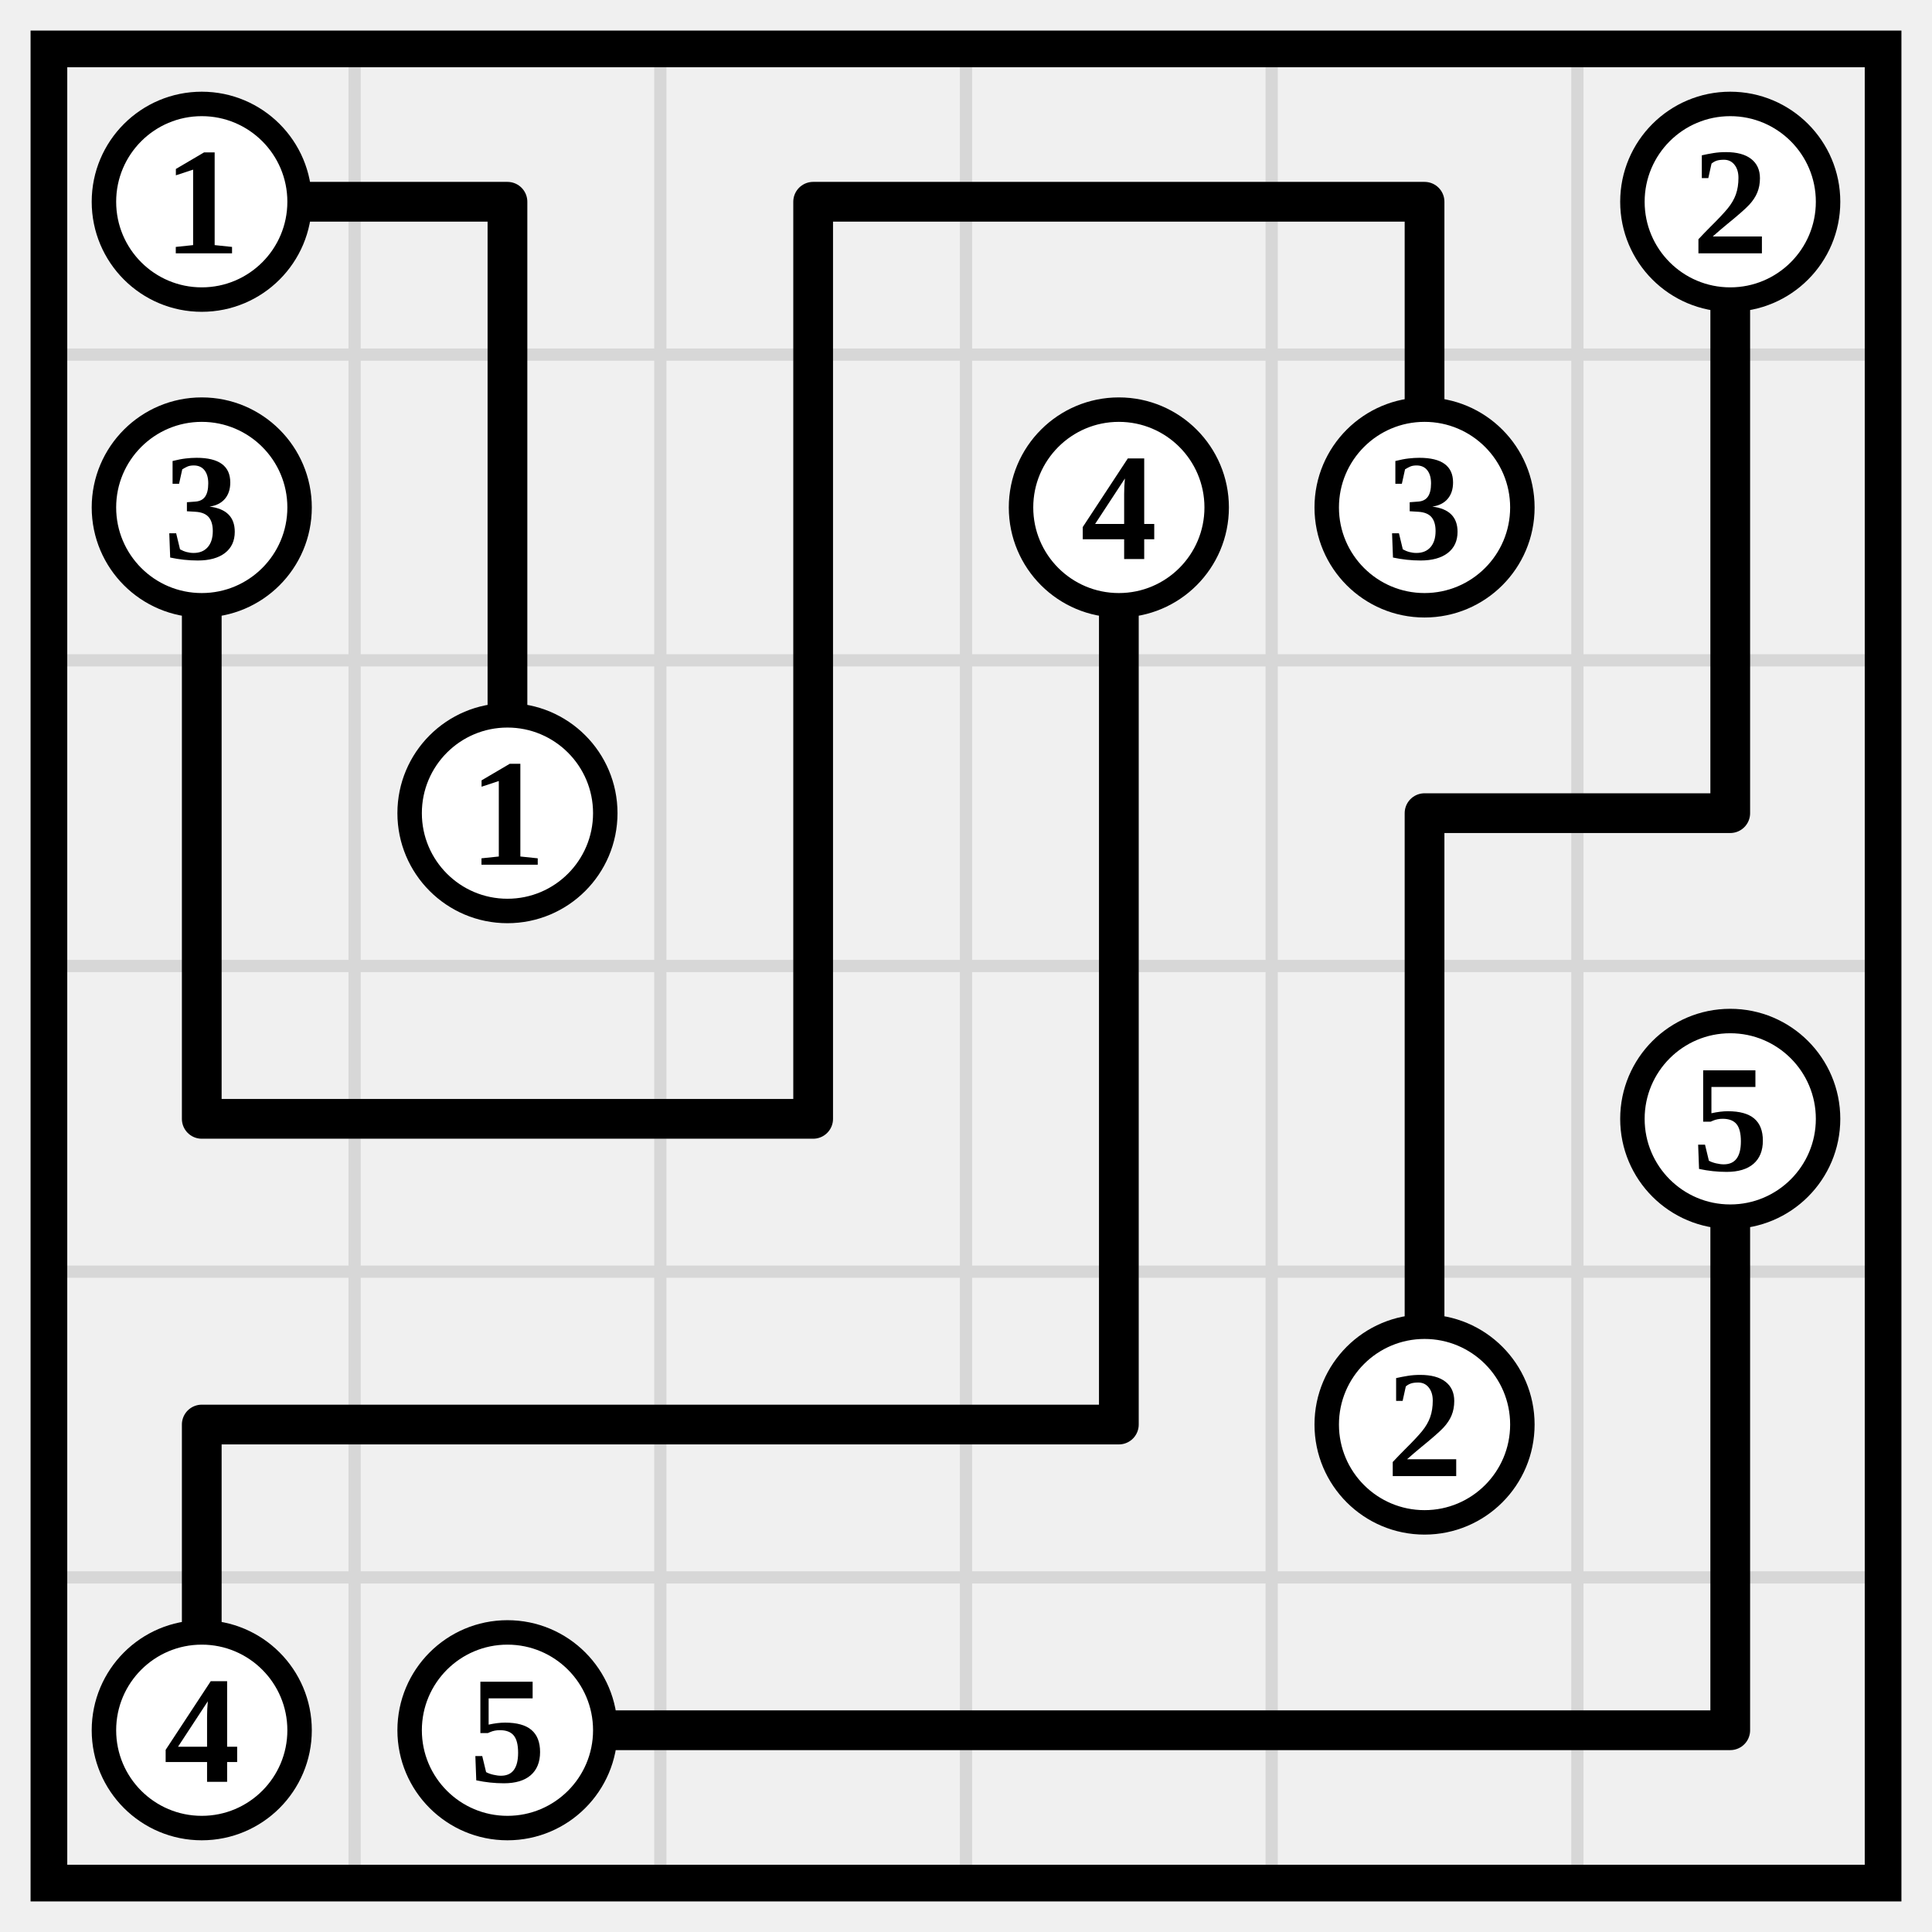
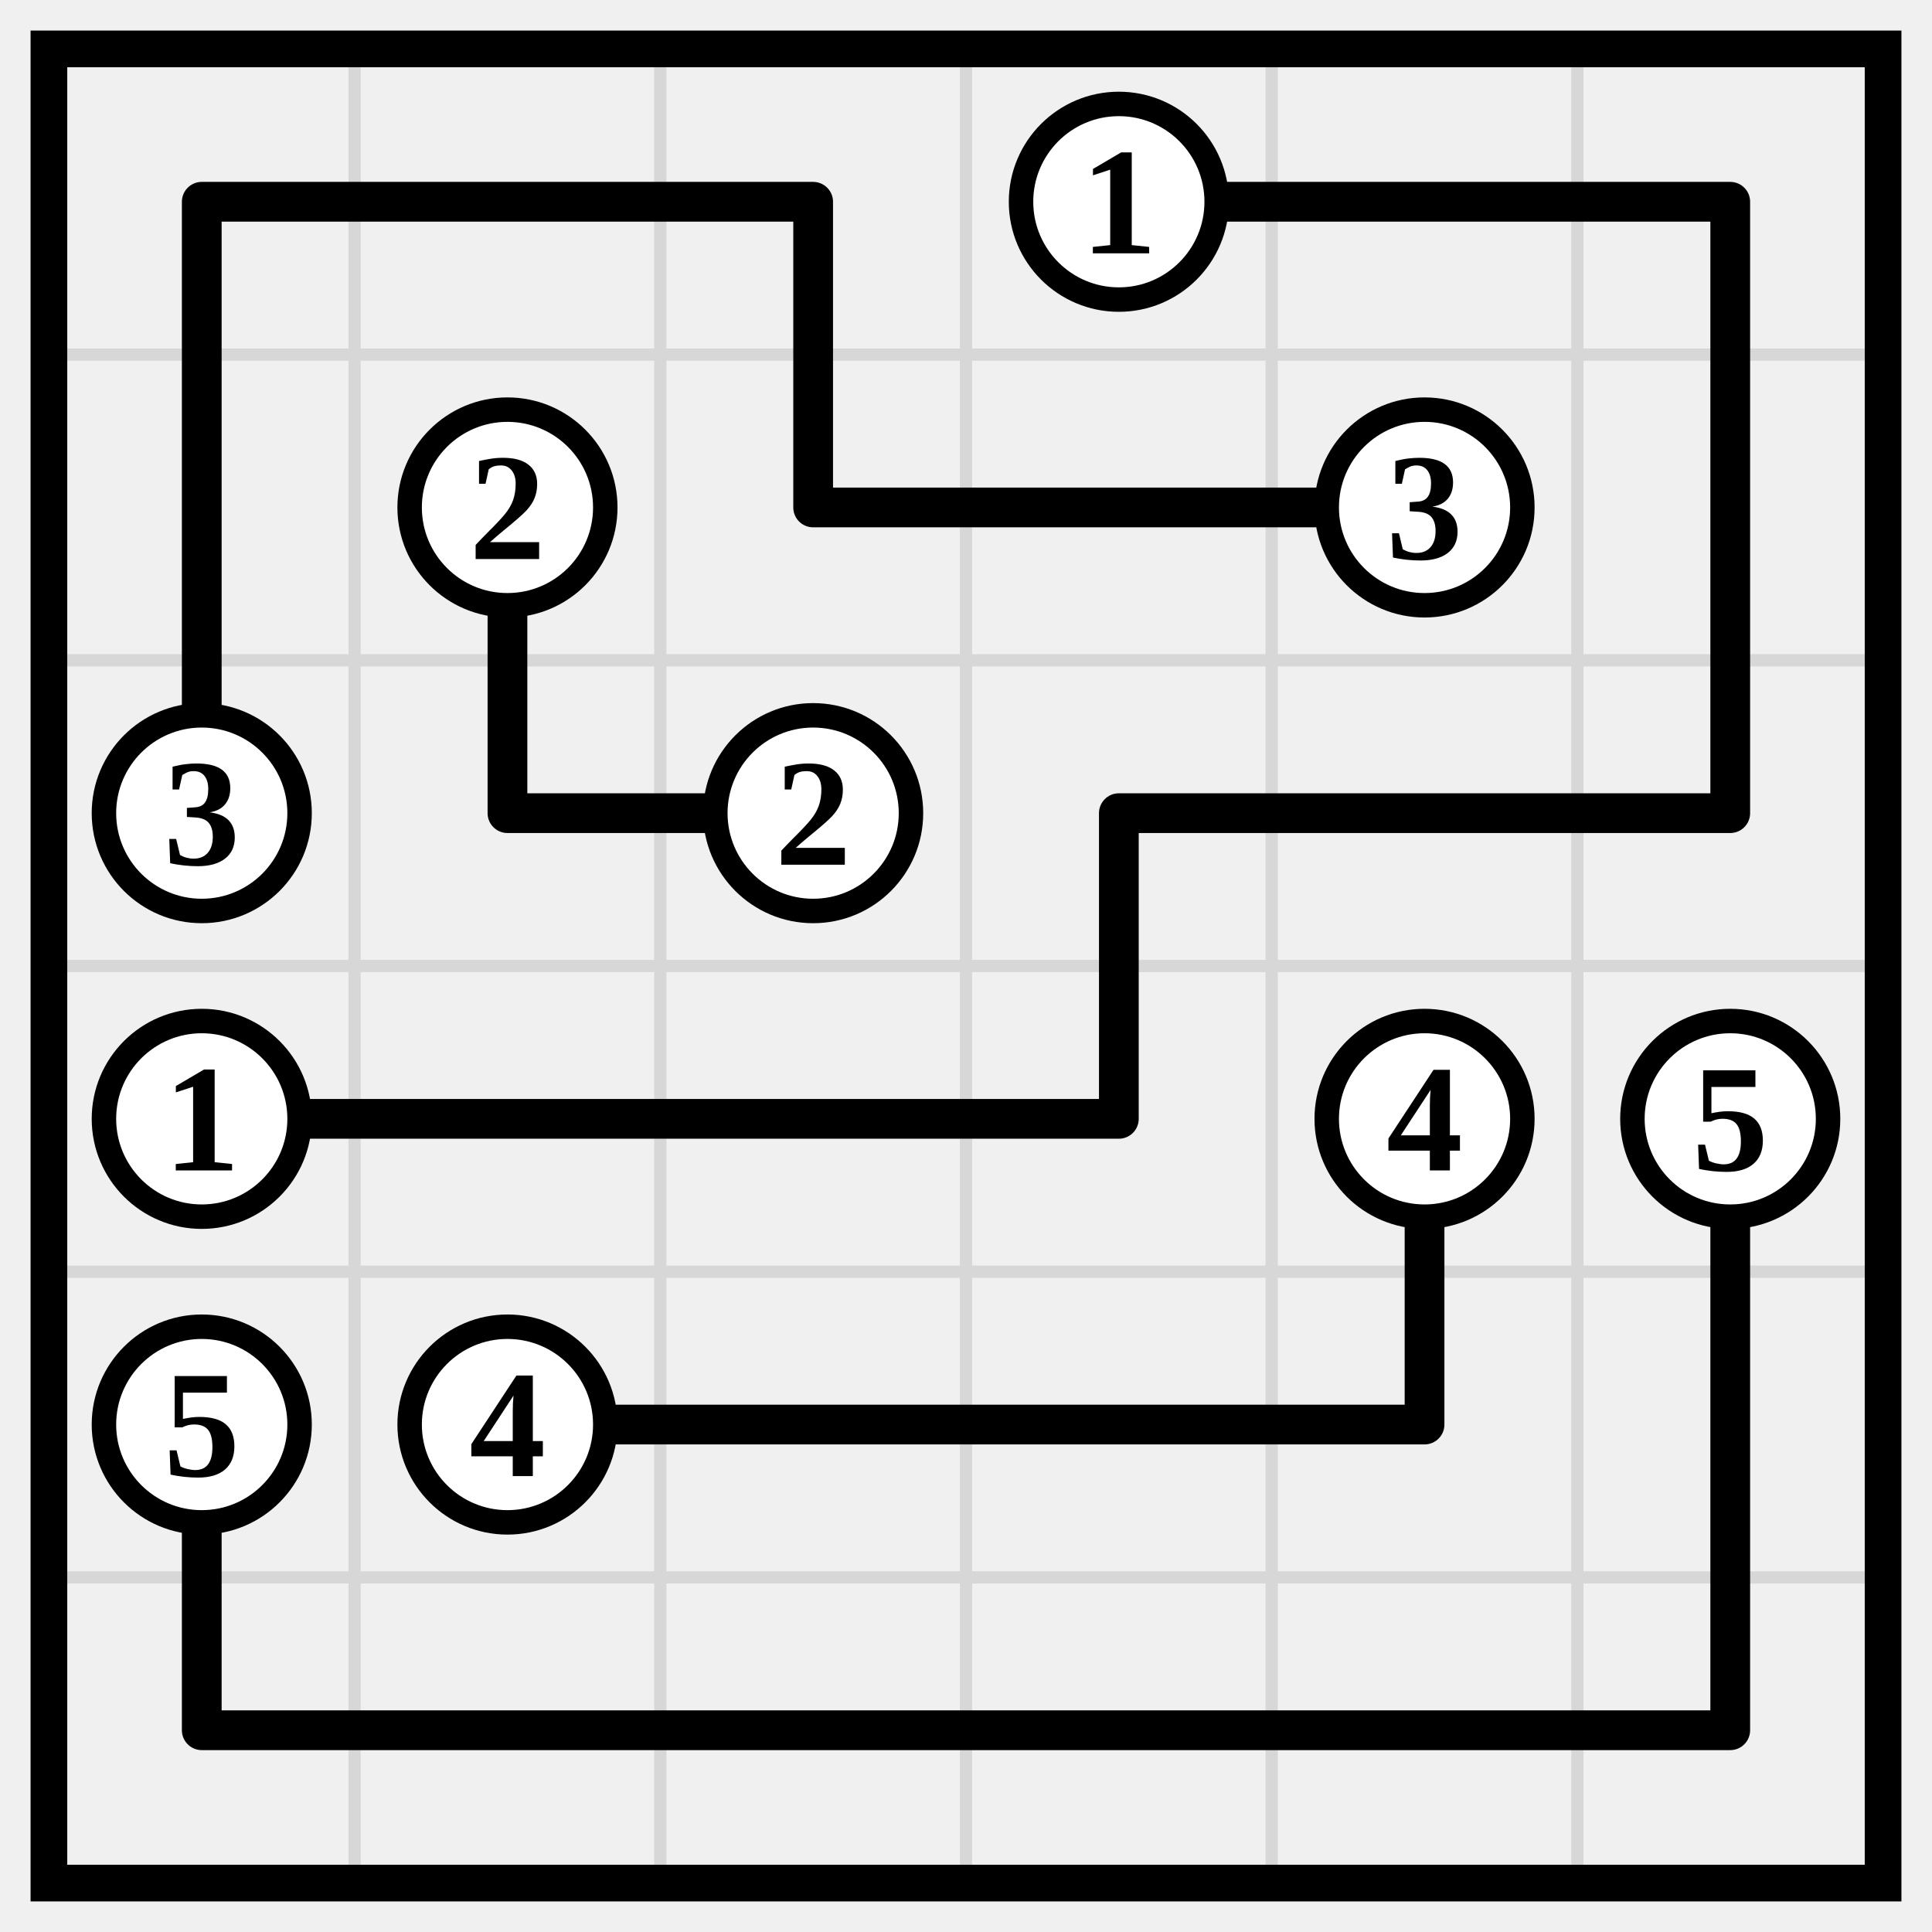
<svg xmlns="http://www.w3.org/2000/svg" class="p" viewBox="0 0 632 632" preserveAspectRatio="xMidYMid meet" shape-rendering="geometricPrecision">
  <path d="M16 116H616M16 216H616M16 316H616M16 416H616M16 516H616M116 16V616M216 16V616M316 16V616M416 16V616M516 16V616" fill="none" stroke="#d7d7d7" stroke-width="4" stroke-linecap="square" />
  <rect x="16" y="16" width="600" height="600" fill="none" stroke="#000" stroke-width="12" />
-   <path d="M66 66H166M166 66V166M266 66H366M266 66V166M366 66H466M466 66V166M566 66V166M66 166V266M166 166V266M266 166V266M366 166V266M566 166V266M66 266V366M266 266V366M366 266V366M466 266H566M466 266V366M66 366H166M166 366H266M366 366V466M466 366V466M566 366V466M66 466H166M66 466V566M166 466H266M266 466H366M566 466V566M166 566H266M266 566H366M366 566H466M466 566H566" fill="none" stroke="#000" stroke-width="13" stroke-linecap="round" />
-   <circle cx="66" cy="66" r="32" fill="#fff" stroke="#000" stroke-width="8" />
-   <text x="66" y="66" font-size="50" text-anchor="middle" dominant-baseline="central" fill="#000" font-weight="700">1</text>
-   <circle cx="566" cy="66" r="32" fill="#fff" stroke="#000" stroke-width="8" />
-   <text x="566" y="66" font-size="50" text-anchor="middle" dominant-baseline="central" fill="#000" font-weight="700">2</text>
-   <circle cx="66" cy="166" r="32" fill="#fff" stroke="#000" stroke-width="8" />
-   <text x="66" y="166" font-size="50" text-anchor="middle" dominant-baseline="central" fill="#000" font-weight="700">3</text>
-   <circle cx="366" cy="166" r="32" fill="#fff" stroke="#000" stroke-width="8" />
-   <text x="366" y="166" font-size="50" text-anchor="middle" dominant-baseline="central" fill="#000" font-weight="700">4</text>
+   <path d="M66 66H166M66 66V166M166 66H266M266 66V166M366 66H466M466 66H566M566 66V166M66 166V266M166 166V266M266 166H366M366 166H466M566 166V266M166 266H266M366 266H466M366 266V366M466 266H566M66 366H166M166 366H266M266 366H366M466 366V466M566 366V466M66 466V566M166 466H266M266 466H366M366 466H466M566 466V566M66 566H166M166 566H266M266 566H366M366 566H466M466 566H566" fill="none" stroke="#000" stroke-width="13" stroke-linecap="round" />
+   <circle cx="366" cy="66" r="32" fill="#fff" stroke="#000" stroke-width="8" />
+   <text x="366" y="66" font-size="50" text-anchor="middle" dominant-baseline="central" fill="#000" font-weight="700">1</text>
+   <circle cx="166" cy="166" r="32" fill="#fff" stroke="#000" stroke-width="8" />
+   <text x="166" y="166" font-size="50" text-anchor="middle" dominant-baseline="central" fill="#000" font-weight="700">2</text>
  <circle cx="466" cy="166" r="32" fill="#fff" stroke="#000" stroke-width="8" />
  <text x="466" y="166" font-size="50" text-anchor="middle" dominant-baseline="central" fill="#000" font-weight="700">3</text>
-   <circle cx="166" cy="266" r="32" fill="#fff" stroke="#000" stroke-width="8" />
-   <text x="166" y="266" font-size="50" text-anchor="middle" dominant-baseline="central" fill="#000" font-weight="700">1</text>
+   <circle cx="66" cy="266" r="32" fill="#fff" stroke="#000" stroke-width="8" />
+   <text x="66" y="266" font-size="50" text-anchor="middle" dominant-baseline="central" fill="#000" font-weight="700">3</text>
+   <circle cx="266" cy="266" r="32" fill="#fff" stroke="#000" stroke-width="8" />
+   <text x="266" y="266" font-size="50" text-anchor="middle" dominant-baseline="central" fill="#000" font-weight="700">2</text>
+   <circle cx="66" cy="366" r="32" fill="#fff" stroke="#000" stroke-width="8" />
+   <text x="66" y="366" font-size="50" text-anchor="middle" dominant-baseline="central" fill="#000" font-weight="700">1</text>
+   <circle cx="466" cy="366" r="32" fill="#fff" stroke="#000" stroke-width="8" />
+   <text x="466" y="366" font-size="50" text-anchor="middle" dominant-baseline="central" fill="#000" font-weight="700">4</text>
  <circle cx="566" cy="366" r="32" fill="#fff" stroke="#000" stroke-width="8" />
  <text x="566" y="366" font-size="50" text-anchor="middle" dominant-baseline="central" fill="#000" font-weight="700">5</text>
-   <circle cx="466" cy="466" r="32" fill="#fff" stroke="#000" stroke-width="8" />
-   <text x="466" y="466" font-size="50" text-anchor="middle" dominant-baseline="central" fill="#000" font-weight="700">2</text>
-   <circle cx="66" cy="566" r="32" fill="#fff" stroke="#000" stroke-width="8" />
-   <text x="66" y="566" font-size="50" text-anchor="middle" dominant-baseline="central" fill="#000" font-weight="700">4</text>
-   <circle cx="166" cy="566" r="32" fill="#fff" stroke="#000" stroke-width="8" />
-   <text x="166" y="566" font-size="50" text-anchor="middle" dominant-baseline="central" fill="#000" font-weight="700">5</text>
+   <circle cx="66" cy="466" r="32" fill="#fff" stroke="#000" stroke-width="8" />
+   <text x="66" y="466" font-size="50" text-anchor="middle" dominant-baseline="central" fill="#000" font-weight="700">5</text>
+   <circle cx="166" cy="466" r="32" fill="#fff" stroke="#000" stroke-width="8" />
+   <text x="166" y="466" font-size="50" text-anchor="middle" dominant-baseline="central" fill="#000" font-weight="700">4</text>
</svg>
